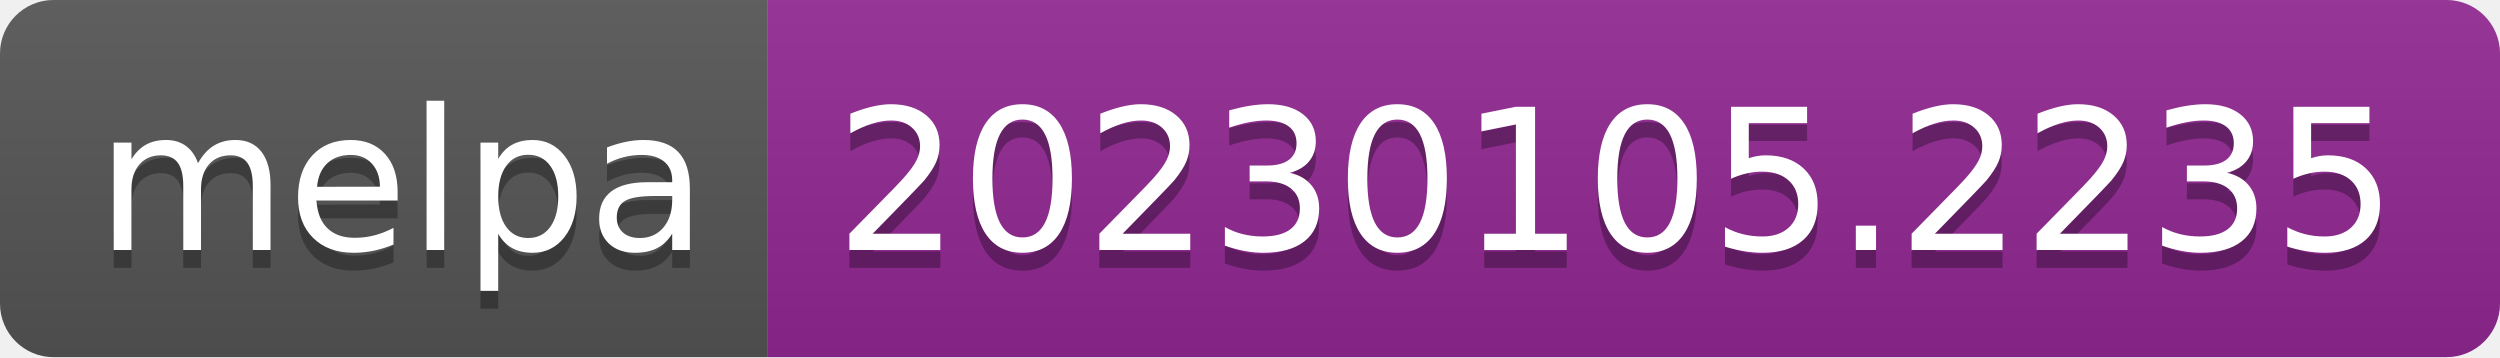
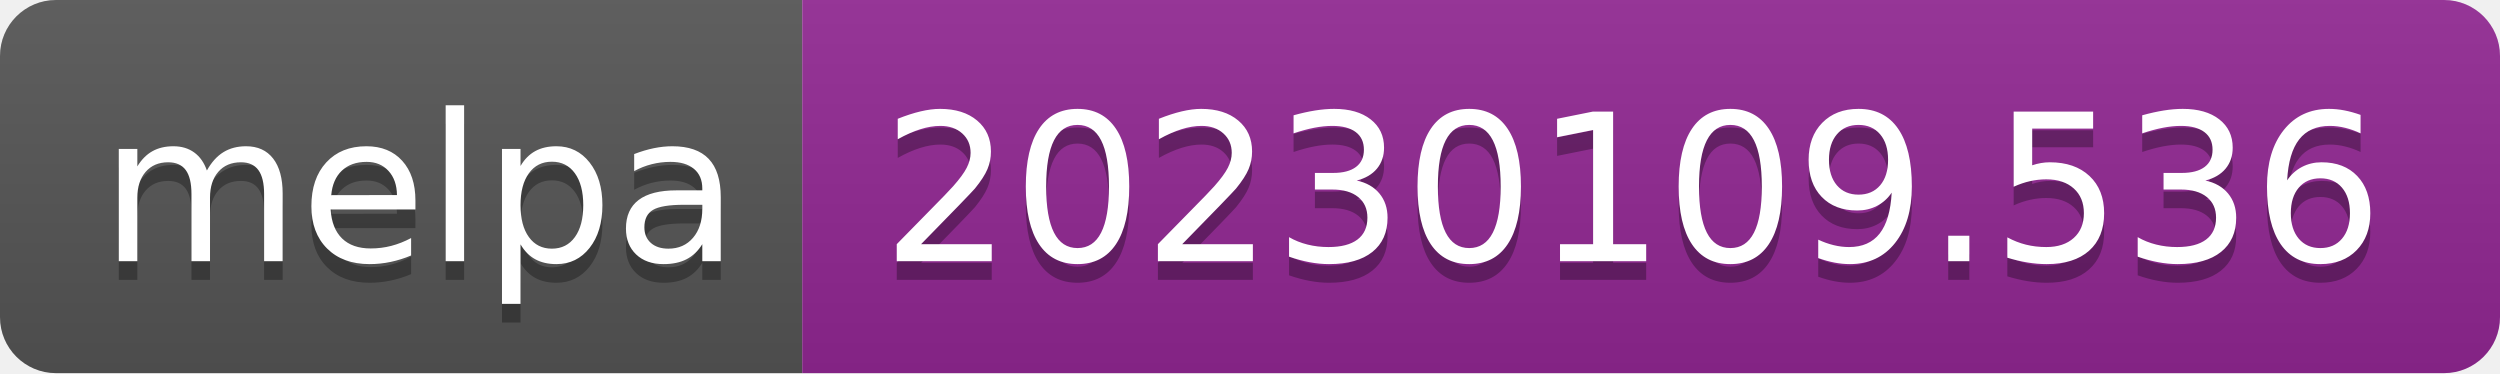
- <svg xmlns="http://www.w3.org/2000/svg" width="140" height="20" role="img" aria-label="melpa: 20230105.2235">
+ <svg xmlns="http://www.w3.org/2000/svg" width="134" height="20" role="img" aria-label="melpa: 20230109.536">
  <linearGradient id="s" x2="0" y2="100%">
    <stop offset="0" stop-color="#bbb" stop-opacity=".1" />
    <stop offset="1" stop-opacity=".1" />
  </linearGradient>
  <clipPath id="r">
-     <rect width="140" height="20" rx="3" fill="#fff" />
+     <rect width="134" height="20" rx="3" fill="#fff" />
  </clipPath>
  <g clip-path="url(#r)">
    <rect width="43" height="20" fill="#555" />
-     <rect x="43" width="97" height="20" fill="#922793" />
-     <rect width="140" height="20" fill="url(#s)" />
+     <rect x="43" width="91" height="20" fill="#922793" />
+     <rect width="134" height="20" fill="url(#s)" />
  </g>
  <g fill="#fff" text-anchor="middle" font-family="Verdana,Geneva,DejaVu Sans,sans-serif" text-rendering="geometricPrecision" font-size="110">
    <text aria-hidden="true" x="225" y="150" fill="#010101" fill-opacity=".3" transform="scale(.1)" textLength="330">melpa</text>
    <text x="225" y="140" transform="scale(.1)" fill="#fff" textLength="330">melpa</text>
-     <text aria-hidden="true" x="905" y="150" fill="#010101" fill-opacity=".3" transform="scale(.1)" textLength="870">20230105.2235</text>
-     <text x="905" y="140" transform="scale(.1)" fill="#fff" textLength="870">20230105.2235</text>
+     <text aria-hidden="true" x="875" y="150" fill="#010101" fill-opacity=".3" transform="scale(.1)" textLength="810">20230109.536</text>
+     <text x="875" y="140" transform="scale(.1)" fill="#fff" textLength="810">20230109.536</text>
  </g>
</svg>
